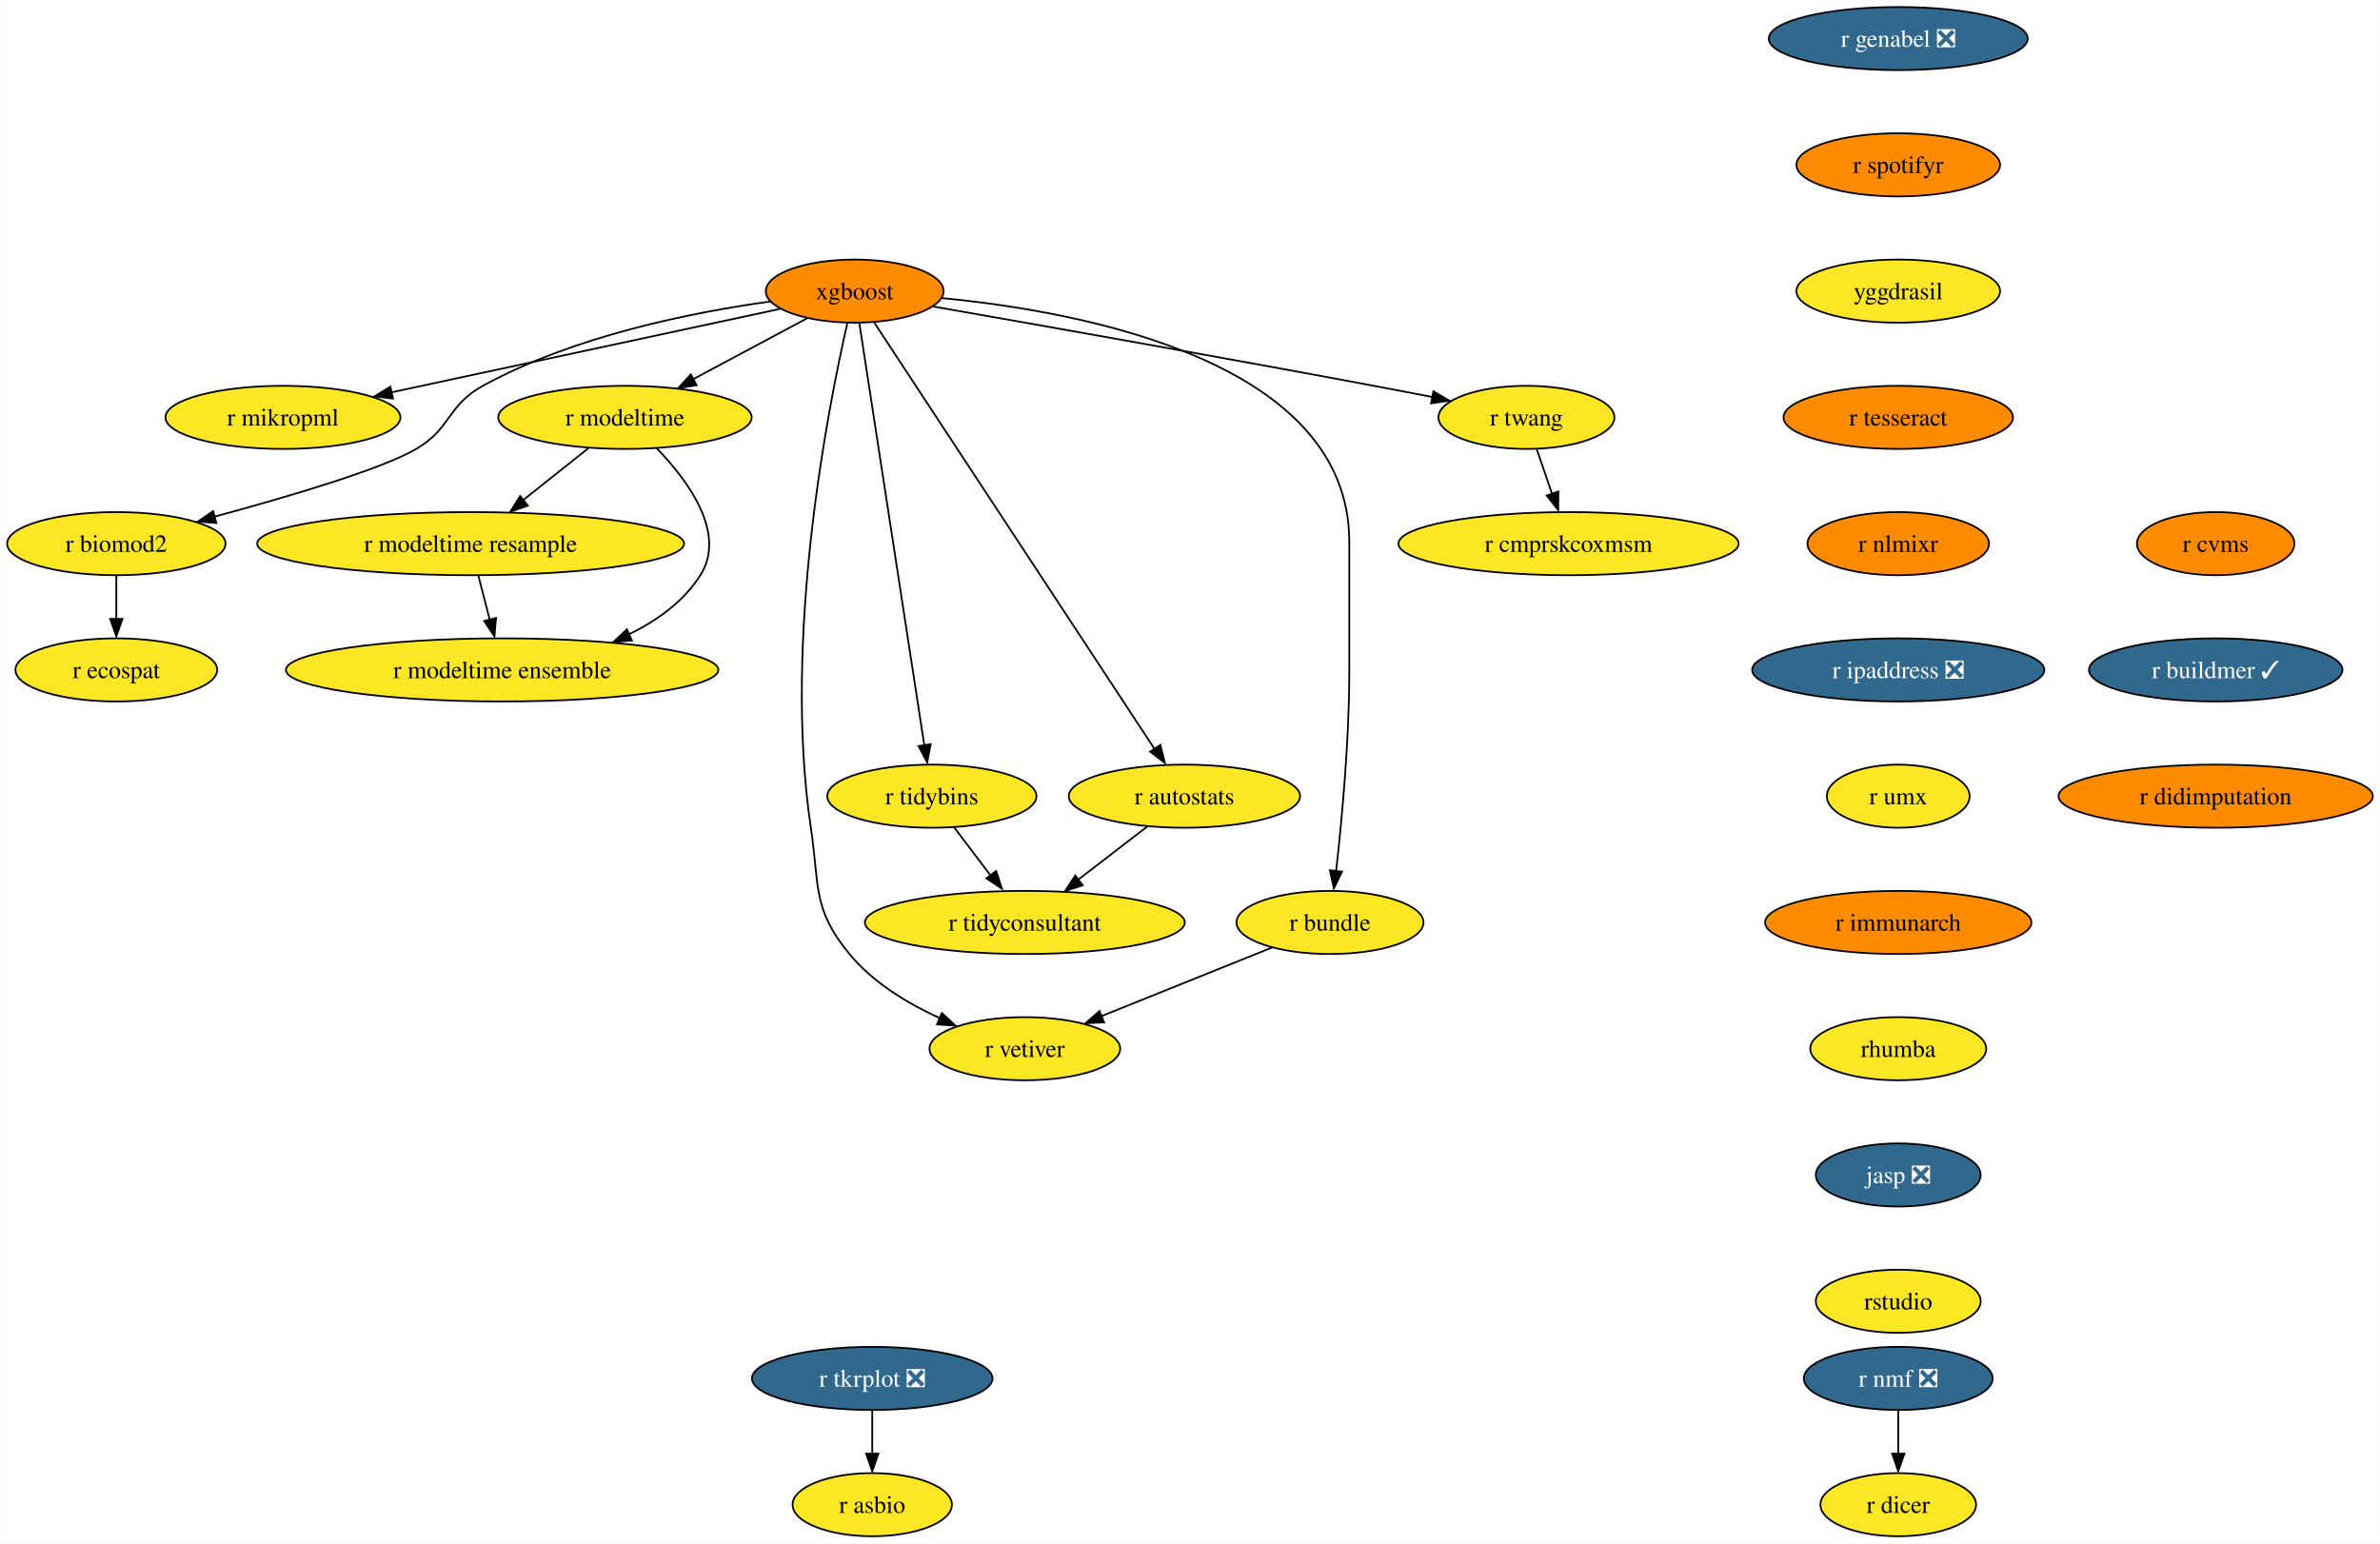
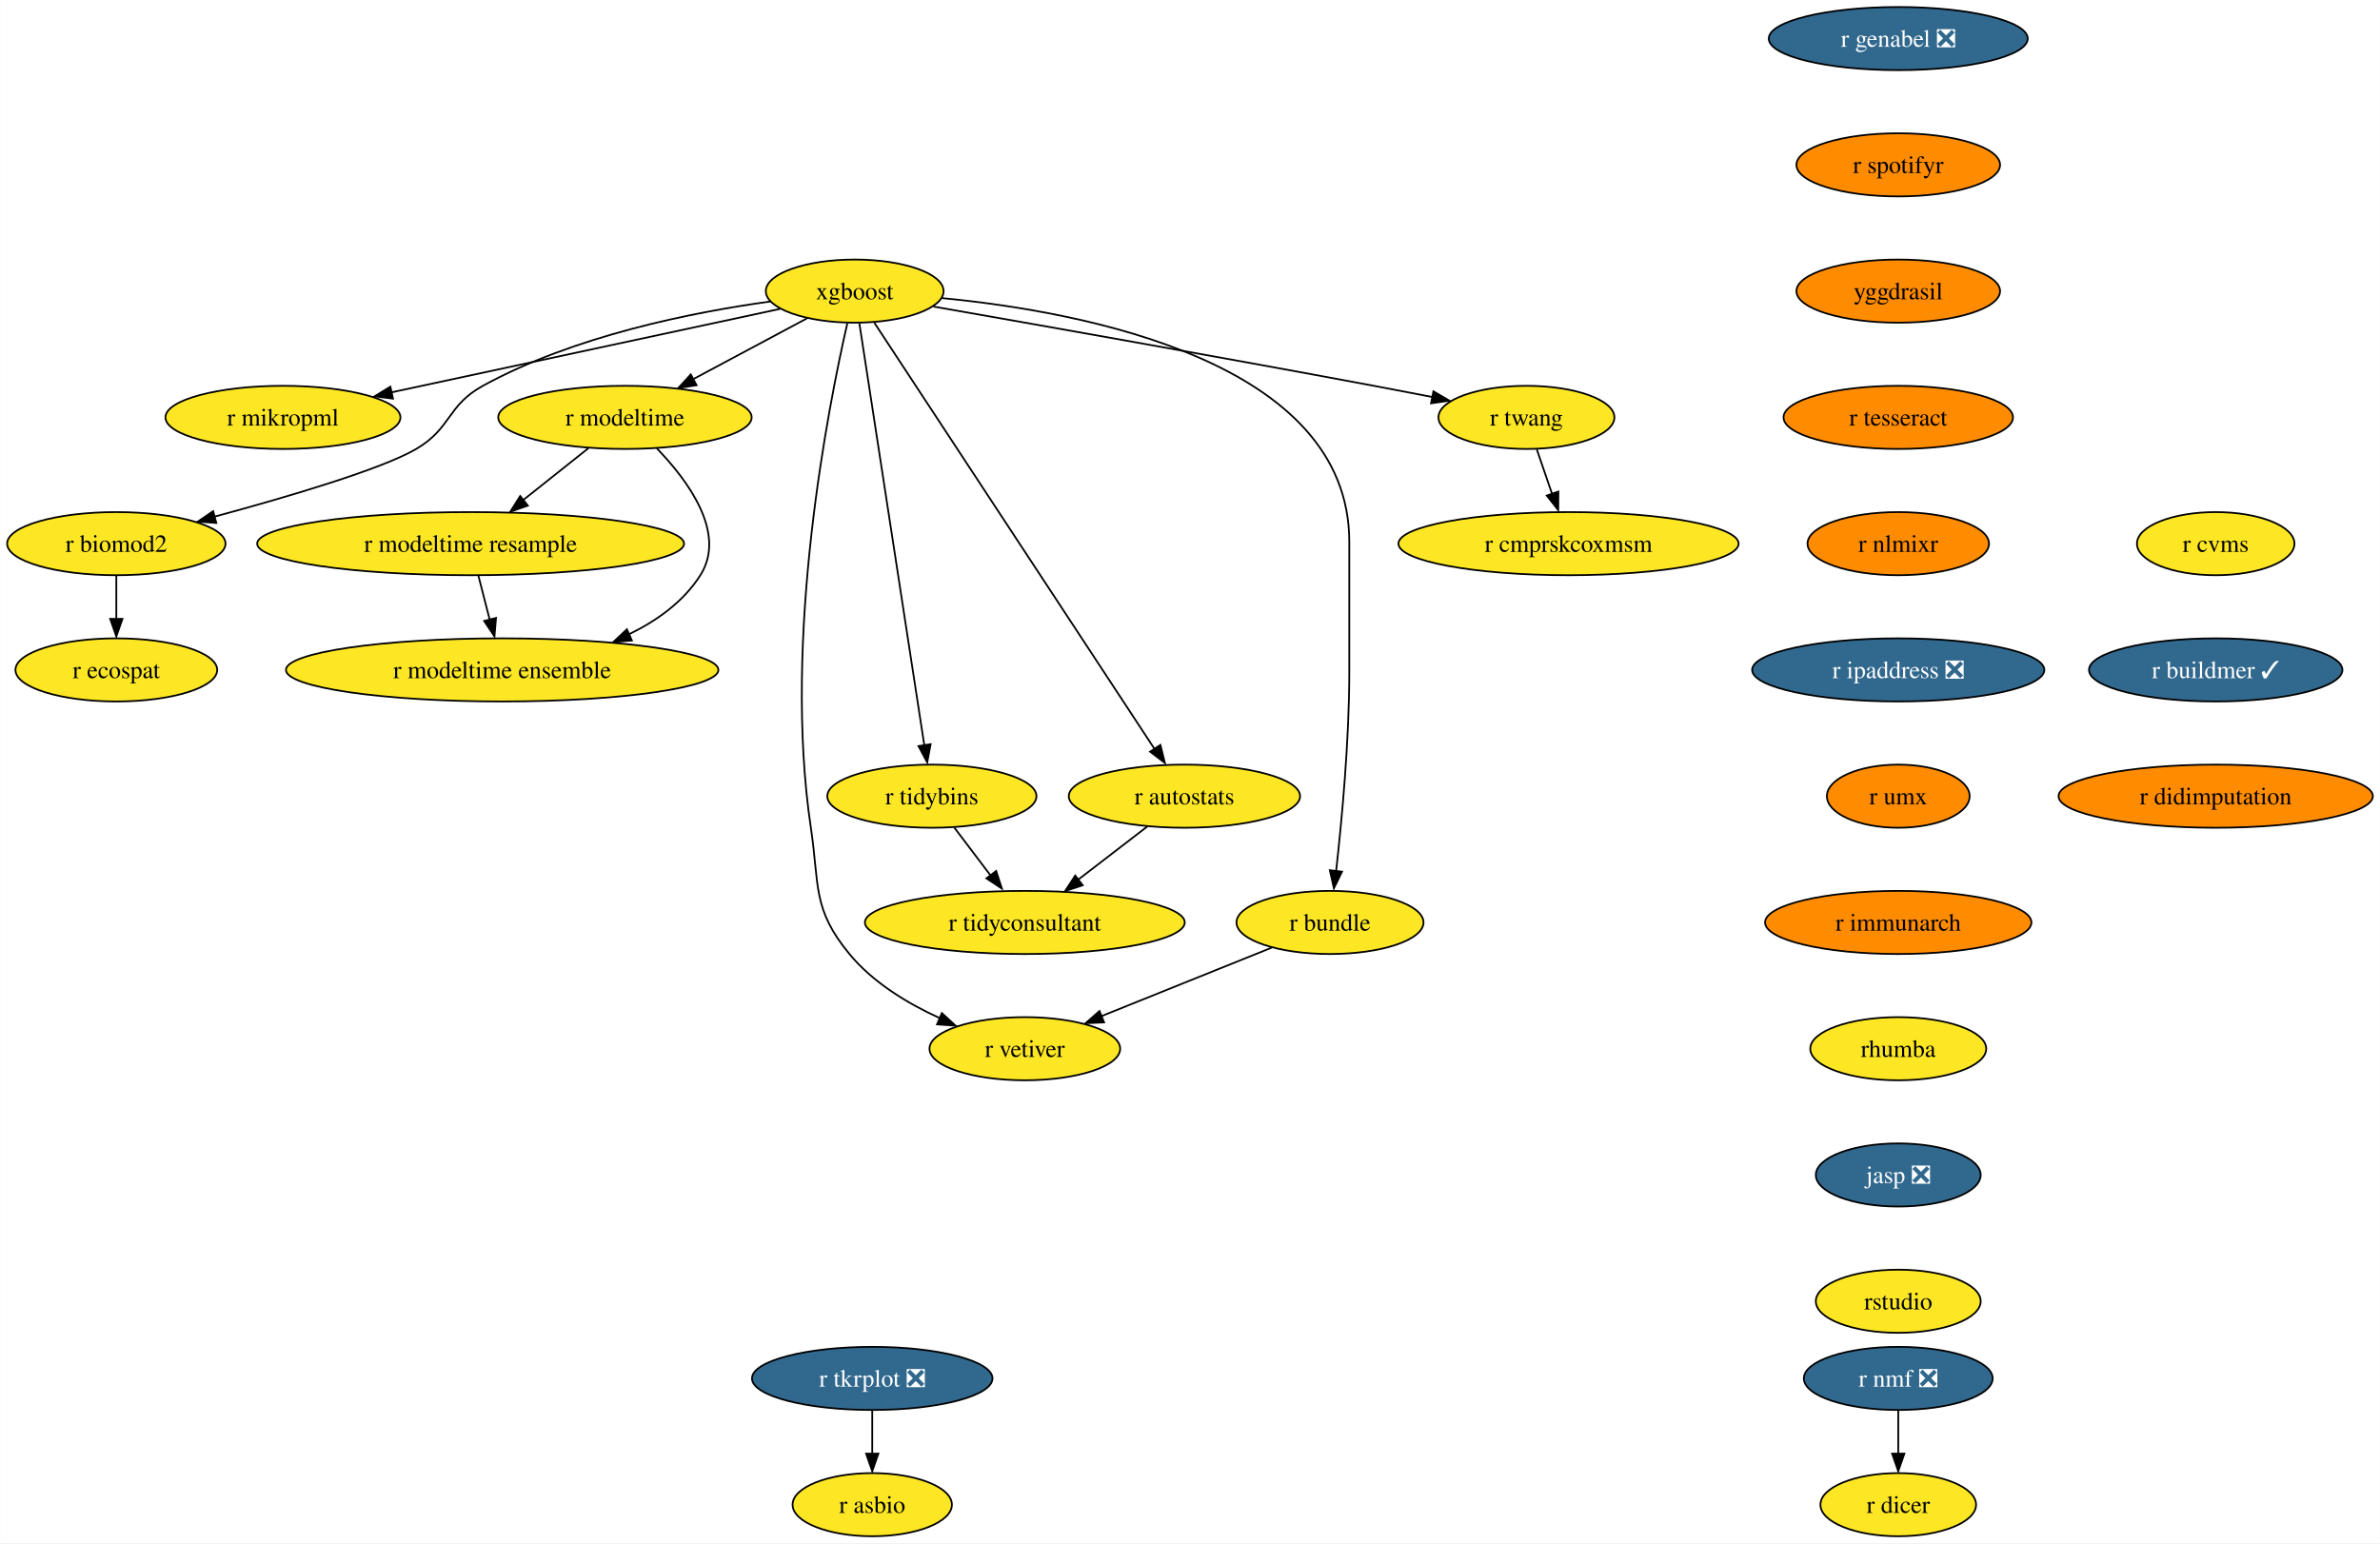
<svg xmlns="http://www.w3.org/2000/svg" xmlns:xlink="http://www.w3.org/1999/xlink" width="1357pt" height="880pt" viewBox="0.00 0.00 1356.87 880.00">
  <g id="graph0" class="graph" transform="scale(1 1) rotate(0) translate(4 876)">
    <polygon fill="white" stroke="none" points="-4,4 -4,-876 1352.87,-876 1352.87,4 -4,4" />
    <g id="node1" class="node">
      <g id="a_node1">
        <a xlink:href="https://github.com/conda-forge/r-nmf-feedstock/pull/15" xlink:title="r nmf ❎">
          <ellipse fill="#31688e" stroke="black" cx="1078.26" cy="-90" rx="53.84" ry="18" />
          <text text-anchor="middle" x="1078.26" y="-85.33" font-family="Times,serif" font-size="14.00" fill="white">r nmf ❎</text>
        </a>
      </g>
    </g>
    <g id="node2" class="node">
      <g id="a_node2">
        <a xlink:href="https://github.com/conda-forge/r-dicer-feedstock" xlink:title="r dicer">
          <ellipse fill="#fde725" stroke="black" cx="1078.26" cy="-18" rx="44.37" ry="18" />
          <text text-anchor="middle" x="1078.26" y="-13.32" font-family="Times,serif" font-size="14.00">r dicer</text>
        </a>
      </g>
    </g>
    <g id="edge1" class="edge">
      <path fill="none" stroke="black" d="M1078.26,-71.7C1078.26,-64.24 1078.26,-55.32 1078.26,-46.97" />
      <polygon fill="black" stroke="black" points="1081.76,-47.1 1078.26,-37.1 1074.76,-47.1 1081.76,-47.1" />
    </g>
    <g id="node3" class="node">
      <g id="a_node3">
        <a xlink:href="https://github.com/conda-forge/xgboost-feedstock" xlink:title="xgboost">
-           <ellipse fill="#ff8c00" stroke="black" cx="483.26" cy="-710" rx="50.68" ry="18" />
+           <ellipse fill="#fde725" stroke="black" cx="483.26" cy="-710" rx="50.68" ry="18" />
          <text text-anchor="middle" x="483.26" y="-705.33" font-family="Times,serif" font-size="14.00">xgboost</text>
        </a>
      </g>
    </g>
    <g id="node4" class="node">
      <g id="a_node4">
        <a xlink:href="https://github.com/conda-forge/r-mikropml-feedstock" xlink:title="r mikropml">
          <ellipse fill="#fde725" stroke="black" cx="157.26" cy="-638" rx="66.99" ry="18" />
          <text text-anchor="middle" x="157.26" y="-633.33" font-family="Times,serif" font-size="14.00">r mikropml</text>
        </a>
      </g>
    </g>
    <g id="edge2" class="edge">
      <path fill="none" stroke="black" d="M440.64,-699.85C384.07,-687.7 283.8,-666.17 218.96,-652.25" />
      <polygon fill="black" stroke="black" points="219.99,-648.68 209.47,-650 218.52,-655.52 219.99,-648.68" />
    </g>
    <g id="node5" class="node">
      <g id="a_node5">
        <a xlink:href="https://github.com/conda-forge/r-biomod2-feedstock" xlink:title="r biomod2">
          <ellipse fill="#fde725" stroke="black" cx="62.26" cy="-566" rx="62.26" ry="18" />
          <text text-anchor="middle" x="62.26" y="-561.33" font-family="Times,serif" font-size="14.00">r biomod2</text>
        </a>
      </g>
    </g>
    <g id="edge3" class="edge">
      <path fill="none" stroke="black" d="M435.24,-704.09C390.52,-697.92 323.15,-684.46 271.26,-656 250.86,-644.81 253.34,-631.75 233.26,-620 213.53,-608.46 160.05,-592.69 118.1,-581.36" />
      <polygon fill="black" stroke="black" points="119.28,-577.78 108.71,-578.58 117.47,-584.54 119.28,-577.78" />
    </g>
    <g id="node6" class="node">
      <g id="a_node6">
        <a xlink:href="https://github.com/conda-forge/r-modeltime-feedstock" xlink:title="r modeltime">
          <ellipse fill="#fde725" stroke="black" cx="352.26" cy="-638" rx="72.25" ry="18" />
          <text text-anchor="middle" x="352.26" y="-633.33" font-family="Times,serif" font-size="14.00">r modeltime</text>
        </a>
      </g>
    </g>
    <g id="edge4" class="edge">
      <path fill="none" stroke="black" d="M456.11,-694.5C437.35,-684.47 412.11,-670.98 391.2,-659.81" />
      <polygon fill="black" stroke="black" points="393.11,-656.33 382.64,-654.7 389.81,-662.5 393.11,-656.33" />
    </g>
    <g id="node7" class="node">
      <g id="a_node7">
        <a xlink:href="https://github.com/conda-forge/r-vetiver-feedstock" xlink:title="r vetiver">
          <ellipse fill="#fde725" stroke="black" cx="580.26" cy="-278" rx="54.36" ry="18" />
          <text text-anchor="middle" x="580.26" y="-273.32" font-family="Times,serif" font-size="14.00">r vetiver</text>
        </a>
      </g>
    </g>
    <g id="edge5" class="edge">
      <path fill="none" stroke="black" d="M479.07,-691.71C468.38,-645.05 442.01,-512.77 458.26,-404 463.2,-370.91 458.96,-357.81 480.26,-332 493.66,-315.76 513.36,-303.83 531.74,-295.45" />
      <polygon fill="black" stroke="black" points="532.96,-298.31 540.77,-291.15 530.2,-291.87 532.96,-298.31" />
    </g>
    <g id="node8" class="node">
      <g id="a_node8">
        <a xlink:href="https://github.com/conda-forge/r-tidybins-feedstock" xlink:title="r tidybins">
          <ellipse fill="#fde725" stroke="black" cx="527.26" cy="-422" rx="59.63" ry="18" />
          <text text-anchor="middle" x="527.26" y="-417.32" font-family="Times,serif" font-size="14.00">r tidybins</text>
        </a>
      </g>
    </g>
    <g id="edge6" class="edge">
      <path fill="none" stroke="black" d="M485.94,-691.54C493.32,-643.56 513.97,-509.39 522.97,-450.88" />
      <polygon fill="black" stroke="black" points="526.54,-451.65 524.61,-441.23 519.63,-450.58 526.54,-451.65" />
    </g>
    <g id="node9" class="node">
      <g id="a_node9">
        <a xlink:href="https://github.com/conda-forge/r-autostats-feedstock" xlink:title="r autostats">
          <ellipse fill="#fde725" stroke="black" cx="671.26" cy="-422" rx="65.94" ry="18" />
          <text text-anchor="middle" x="671.26" y="-417.32" font-family="Times,serif" font-size="14.00">r autostats</text>
        </a>
      </g>
    </g>
    <g id="edge7" class="edge">
      <path fill="none" stroke="black" d="M494.45,-691.97C526.06,-643.88 616.14,-506.85 654.08,-449.13" />
      <polygon fill="black" stroke="black" points="657.55,-451.22 660.12,-440.94 651.7,-447.38 657.55,-451.22" />
    </g>
    <g id="node10" class="node">
      <g id="a_node10">
        <a xlink:href="https://github.com/conda-forge/r-bundle-feedstock" xlink:title="r bundle">
          <ellipse fill="#fde725" stroke="black" cx="754.26" cy="-350" rx="53.31" ry="18" />
          <text text-anchor="middle" x="754.26" y="-345.32" font-family="Times,serif" font-size="14.00">r bundle</text>
        </a>
      </g>
    </g>
    <g id="edge8" class="edge">
      <path fill="none" stroke="black" d="M533.02,-706.02C613.98,-698.18 765.26,-669.78 765.26,-567 765.26,-567 765.26,-567 765.26,-493 765.26,-453.45 760.96,-407.88 757.74,-379.26" />
      <polygon fill="black" stroke="black" points="761.11,-378.98 756.48,-369.45 754.16,-379.79 761.11,-378.98" />
    </g>
    <g id="node11" class="node">
      <g id="a_node11">
        <a xlink:href="https://github.com/conda-forge/r-twang-feedstock" xlink:title="r twang">
          <ellipse fill="#fde725" stroke="black" cx="866.26" cy="-638" rx="50.16" ry="18" />
          <text text-anchor="middle" x="866.26" y="-633.33" font-family="Times,serif" font-size="14.00">r twang</text>
        </a>
      </g>
    </g>
    <g id="edge9" class="edge">
      <path fill="none" stroke="black" d="M528.18,-701.18C586.21,-691.03 690.35,-672.64 779.26,-656 790.03,-653.98 801.55,-651.77 812.56,-649.63" />
      <polygon fill="black" stroke="black" points="813.21,-652.87 822.36,-647.52 811.87,-646 813.21,-652.87" />
    </g>
    <g id="node12" class="node">
      <g id="a_node12">
        <a xlink:href="https://github.com/conda-forge/r-ecospat-feedstock" xlink:title="r ecospat">
          <ellipse fill="#fde725" stroke="black" cx="62.26" cy="-494" rx="57.52" ry="18" />
          <text text-anchor="middle" x="62.26" y="-489.32" font-family="Times,serif" font-size="14.00">r ecospat</text>
        </a>
      </g>
    </g>
    <g id="edge10" class="edge">
      <path fill="none" stroke="black" d="M62.26,-547.7C62.26,-540.24 62.26,-531.32 62.26,-522.97" />
      <polygon fill="black" stroke="black" points="65.76,-523.1 62.26,-513.1 58.76,-523.1 65.76,-523.1" />
    </g>
    <g id="node13" class="node">
      <g id="a_node13">
        <a xlink:href="https://github.com/conda-forge/r-modeltime.resample-feedstock" xlink:title="r modeltime resample">
          <ellipse fill="#fde725" stroke="black" cx="264.26" cy="-566" rx="121.71" ry="18" />
          <text text-anchor="middle" x="264.26" y="-561.33" font-family="Times,serif" font-size="14.00">r modeltime resample</text>
        </a>
      </g>
    </g>
    <g id="edge11" class="edge">
      <path fill="none" stroke="black" d="M331.4,-620.41C320.36,-611.63 306.6,-600.68 294.41,-590.99" />
      <polygon fill="black" stroke="black" points="296.89,-587.69 286.88,-584.2 292.53,-593.17 296.89,-587.69" />
    </g>
    <g id="node14" class="node">
      <g id="a_node14">
        <a xlink:href="https://github.com/conda-forge/r-modeltime.ensemble-feedstock" xlink:title="r modeltime ensemble">
          <ellipse fill="#fde725" stroke="black" cx="282.26" cy="-494" rx="123.29" ry="18" />
          <text text-anchor="middle" x="282.26" y="-489.32" font-family="Times,serif" font-size="14.00">r modeltime ensemble</text>
        </a>
      </g>
    </g>
    <g id="edge12" class="edge">
      <path fill="none" stroke="black" d="M370.45,-620.32C388.19,-601.96 410.44,-571.9 395.26,-548 385.64,-532.87 370.43,-521.98 354.25,-514.17" />
      <polygon fill="black" stroke="black" points="356.21,-510.77 345.65,-509.92 353.38,-517.17 356.21,-510.77" />
    </g>
    <g id="node15" class="node">
      <g id="a_node15">
        <a xlink:href="https://github.com/conda-forge/r-tidyconsultant-feedstock" xlink:title="r tidyconsultant">
          <ellipse fill="#fde725" stroke="black" cx="580.26" cy="-350" rx="91.19" ry="18" />
          <text text-anchor="middle" x="580.26" y="-345.32" font-family="Times,serif" font-size="14.00">r tidyconsultant</text>
        </a>
      </g>
    </g>
    <g id="edge13" class="edge">
      <path fill="none" stroke="black" d="M540.09,-404.05C546.24,-395.92 553.76,-386 560.61,-376.94" />
      <polygon fill="black" stroke="black" points="563.93,-379.36 567.18,-369.28 558.35,-375.14 563.93,-379.36" />
    </g>
    <g id="edge14" class="edge">
      <path fill="none" stroke="black" d="M650.15,-404.76C638.46,-395.77 623.72,-384.44 610.8,-374.49" />
      <polygon fill="black" stroke="black" points="613.26,-371.2 603.2,-367.88 608.99,-376.75 613.26,-371.2" />
    </g>
    <g id="edge15" class="edge">
      <path fill="none" stroke="black" d="M721.12,-335.67C693.48,-324.55 653.88,-308.62 623.71,-296.48" />
      <polygon fill="black" stroke="black" points="625.45,-293.01 614.86,-292.52 622.83,-299.5 625.45,-293.01" />
    </g>
    <g id="node16" class="node">
      <g id="a_node16">
        <a xlink:href="https://github.com/conda-forge/r-cmprskcoxmsm-feedstock" xlink:title="r cmprskcoxmsm">
          <ellipse fill="#fde725" stroke="black" cx="890.26" cy="-566" rx="96.98" ry="18" />
          <text text-anchor="middle" x="890.26" y="-561.33" font-family="Times,serif" font-size="14.00">r cmprskcoxmsm</text>
        </a>
      </g>
    </g>
    <g id="edge16" class="edge">
      <path fill="none" stroke="black" d="M872.19,-619.7C874.8,-612.07 877.94,-602.92 880.86,-594.4" />
      <polygon fill="black" stroke="black" points="884.46,-595.7 884.39,-585.1 877.84,-593.43 884.46,-595.7" />
    </g>
    <g id="edge27" class="edge">
      <path fill="none" stroke="black" d="M268.71,-547.7C270.65,-540.15 272.97,-531.12 275.14,-522.68" />
      <polygon fill="black" stroke="black" points="278.76,-523.66 277.86,-513.1 271.98,-521.92 278.76,-523.66" />
    </g>
    <g id="node17" class="node">
      <g id="a_node17">
        <a xlink:href="https://github.com/conda-forge/r-genabel-feedstock/pull/9" xlink:title="r genabel ❎">
          <ellipse fill="#31688e" stroke="black" cx="1078.26" cy="-854" rx="73.83" ry="18" />
          <text text-anchor="middle" x="1078.26" y="-849.33" font-family="Times,serif" font-size="14.00" fill="white">r genabel ❎</text>
        </a>
      </g>
    </g>
    <g id="node18" class="node">
      <g id="a_node18">
        <a xlink:href="https://github.com/conda-forge/r-spotifyr-feedstock" xlink:title="r spotifyr">
          <ellipse fill="#ff8c00" stroke="black" cx="1078.26" cy="-782" rx="58.05" ry="18" />
          <text text-anchor="middle" x="1078.26" y="-777.33" font-family="Times,serif" font-size="14.00">r spotifyr</text>
        </a>
      </g>
    </g>
    <g id="node19" class="node">
      <g id="a_node19">
        <a xlink:href="https://github.com/conda-forge/yggdrasil-feedstock" xlink:title="yggdrasil">
-           <ellipse fill="#fde725" stroke="black" cx="1078.26" cy="-710" rx="58.05" ry="18" />
+           <ellipse fill="#ff8c00" stroke="black" cx="1078.26" cy="-710" rx="58.05" ry="18" />
          <text text-anchor="middle" x="1078.26" y="-705.33" font-family="Times,serif" font-size="14.00">yggdrasil</text>
        </a>
      </g>
    </g>
    <g id="node22" class="node">
      <g id="a_node22">
        <a xlink:href="https://github.com/conda-forge/r-tesseract-feedstock" xlink:title="r tesseract">
          <ellipse fill="#ff8c00" stroke="black" cx="1078.26" cy="-638" rx="65.41" ry="18" />
          <text text-anchor="middle" x="1078.26" y="-633.33" font-family="Times,serif" font-size="14.00">r tesseract</text>
        </a>
      </g>
    </g>
    <g id="node20" class="node">
      <g id="a_node20">
        <a xlink:href="https://github.com/conda-forge/r-tkrplot-feedstock/pull/9" xlink:title="r tkrplot ❎">
          <ellipse fill="#31688e" stroke="black" cx="493.26" cy="-90" rx="68.57" ry="18" />
          <text text-anchor="middle" x="493.26" y="-85.33" font-family="Times,serif" font-size="14.00" fill="white">r tkrplot ❎</text>
        </a>
      </g>
    </g>
    <g id="node21" class="node">
      <g id="a_node21">
        <a xlink:href="https://github.com/conda-forge/r-asbio-feedstock" xlink:title="r asbio">
          <ellipse fill="#fde725" stroke="black" cx="493.26" cy="-18" rx="45.42" ry="18" />
          <text text-anchor="middle" x="493.26" y="-13.32" font-family="Times,serif" font-size="14.00">r asbio</text>
        </a>
      </g>
    </g>
    <g id="edge19" class="edge">
      <path fill="none" stroke="black" d="M493.26,-71.7C493.26,-64.24 493.26,-55.32 493.26,-46.97" />
      <polygon fill="black" stroke="black" points="496.76,-47.1 493.26,-37.1 489.76,-47.1 496.76,-47.1" />
    </g>
    <g id="node23" class="node">
      <g id="a_node23">
        <a xlink:href="https://github.com/conda-forge/r-nlmixr-feedstock" xlink:title="r nlmixr">
          <ellipse fill="#ff8c00" stroke="black" cx="1078.26" cy="-566" rx="51.74" ry="18" />
          <text text-anchor="middle" x="1078.26" y="-561.33" font-family="Times,serif" font-size="14.00">r nlmixr</text>
        </a>
      </g>
    </g>
    <g id="node24" class="node">
      <g id="a_node24">
        <a xlink:href="https://github.com/conda-forge/r-ipaddress-feedstock/pull/15" xlink:title="r ipaddress ❎">
          <ellipse fill="#31688e" stroke="black" cx="1078.26" cy="-494" rx="83.3" ry="18" />
          <text text-anchor="middle" x="1078.26" y="-489.32" font-family="Times,serif" font-size="14.00" fill="white">r ipaddress ❎</text>
        </a>
      </g>
    </g>
    <g id="node25" class="node">
      <g id="a_node25">
        <a xlink:href="https://github.com/conda-forge/r-umx-feedstock" xlink:title="r umx">
-           <ellipse fill="#fde725" stroke="black" cx="1078.26" cy="-422" rx="40.69" ry="18" />
+           <ellipse fill="#ff8c00" stroke="black" cx="1078.26" cy="-422" rx="40.69" ry="18" />
          <text text-anchor="middle" x="1078.26" y="-417.32" font-family="Times,serif" font-size="14.00">r umx</text>
        </a>
      </g>
    </g>
    <g id="node26" class="node">
      <g id="a_node26">
        <a xlink:href="https://github.com/conda-forge/r-immunarch-feedstock" xlink:title="r immunarch">
          <ellipse fill="#ff8c00" stroke="black" cx="1078.26" cy="-350" rx="75.94" ry="18" />
          <text text-anchor="middle" x="1078.26" y="-345.32" font-family="Times,serif" font-size="14.00">r immunarch</text>
        </a>
      </g>
    </g>
    <g id="node27" class="node">
      <g id="a_node27">
        <a xlink:href="https://github.com/conda-forge/rhumba-feedstock" xlink:title="rhumba">
          <ellipse fill="#fde725" stroke="black" cx="1078.26" cy="-278" rx="50.16" ry="18" />
          <text text-anchor="middle" x="1078.26" y="-273.32" font-family="Times,serif" font-size="14.00">rhumba</text>
        </a>
      </g>
    </g>
    <g id="node28" class="node">
      <g id="a_node28">
        <a xlink:href="https://github.com/conda-forge/jasp-feedstock/pull/22" xlink:title="jasp ❎">
          <ellipse fill="#31688e" stroke="black" cx="1078.26" cy="-206" rx="47" ry="18" />
          <text text-anchor="middle" x="1078.26" y="-201.33" font-family="Times,serif" font-size="14.00" fill="white">jasp ❎</text>
        </a>
      </g>
    </g>
    <g id="node29" class="node">
      <g id="a_node29">
        <a xlink:href="https://github.com/conda-forge/rstudio-feedstock" xlink:title="rstudio">
          <ellipse fill="#fde725" stroke="black" cx="1078.26" cy="-134" rx="47" ry="18" />
          <text text-anchor="middle" x="1078.26" y="-129.32" font-family="Times,serif" font-size="14.00">rstudio</text>
        </a>
      </g>
    </g>
    <g id="node30" class="node">
      <g id="a_node30">
        <a xlink:href="https://github.com/conda-forge/r-cvms-feedstock" xlink:title="r cvms">
-           <ellipse fill="#ff8c00" stroke="black" cx="1259.26" cy="-566" rx="44.9" ry="18" />
+           <ellipse fill="#fde725" stroke="black" cx="1259.26" cy="-566" rx="44.9" ry="18" />
          <text text-anchor="middle" x="1259.26" y="-561.33" font-family="Times,serif" font-size="14.00">r cvms</text>
        </a>
      </g>
    </g>
    <g id="node31" class="node">
      <g id="a_node31">
        <a xlink:href="https://github.com/conda-forge/r-buildmer-feedstock/pull/2" xlink:title="r buildmer ✓">
          <ellipse fill="#31688e" stroke="black" cx="1259.26" cy="-494" rx="72.25" ry="18" />
          <text text-anchor="middle" x="1259.26" y="-489.32" font-family="Times,serif" font-size="14.00" fill="white">r buildmer ✓</text>
        </a>
      </g>
    </g>
    <g id="node32" class="node">
      <g id="a_node32">
        <a xlink:href="https://github.com/conda-forge/r-didimputation-feedstock" xlink:title="r didimputation">
          <ellipse fill="#ff8c00" stroke="black" cx="1259.26" cy="-422" rx="89.61" ry="18" />
          <text text-anchor="middle" x="1259.26" y="-417.32" font-family="Times,serif" font-size="14.00">r didimputation</text>
        </a>
      </g>
    </g>
  </g>
</svg>
